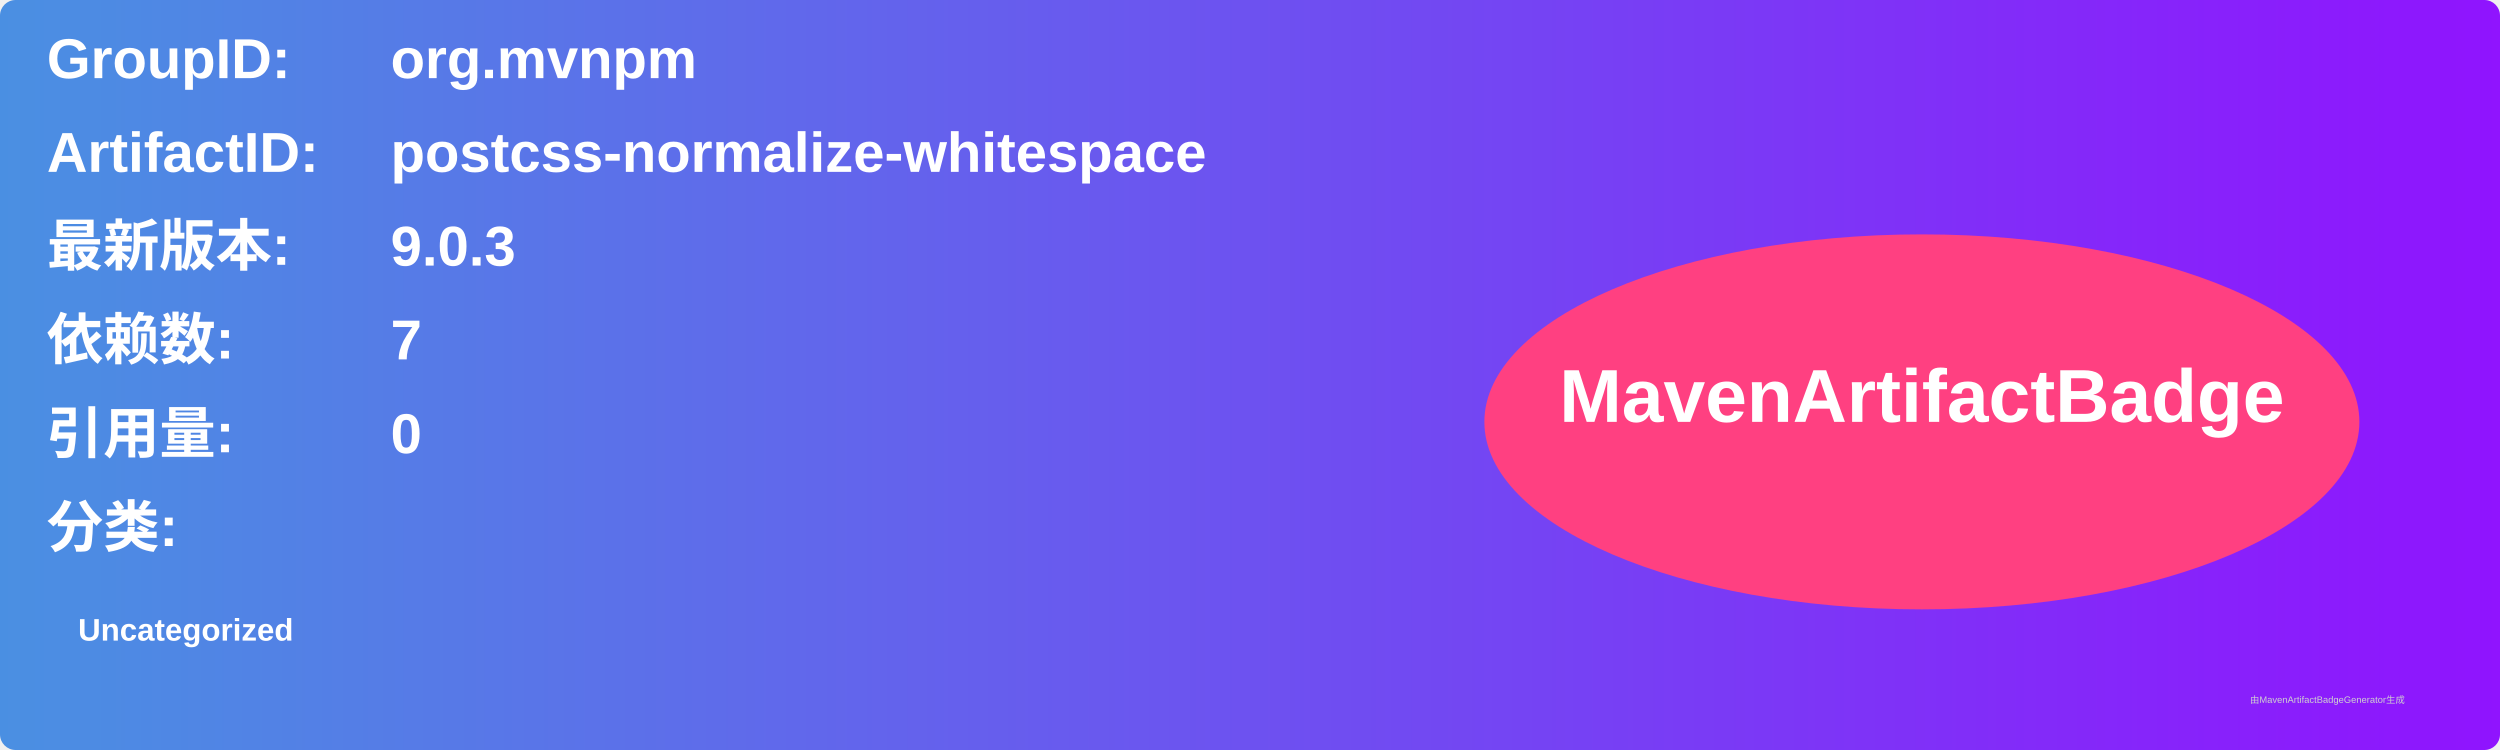
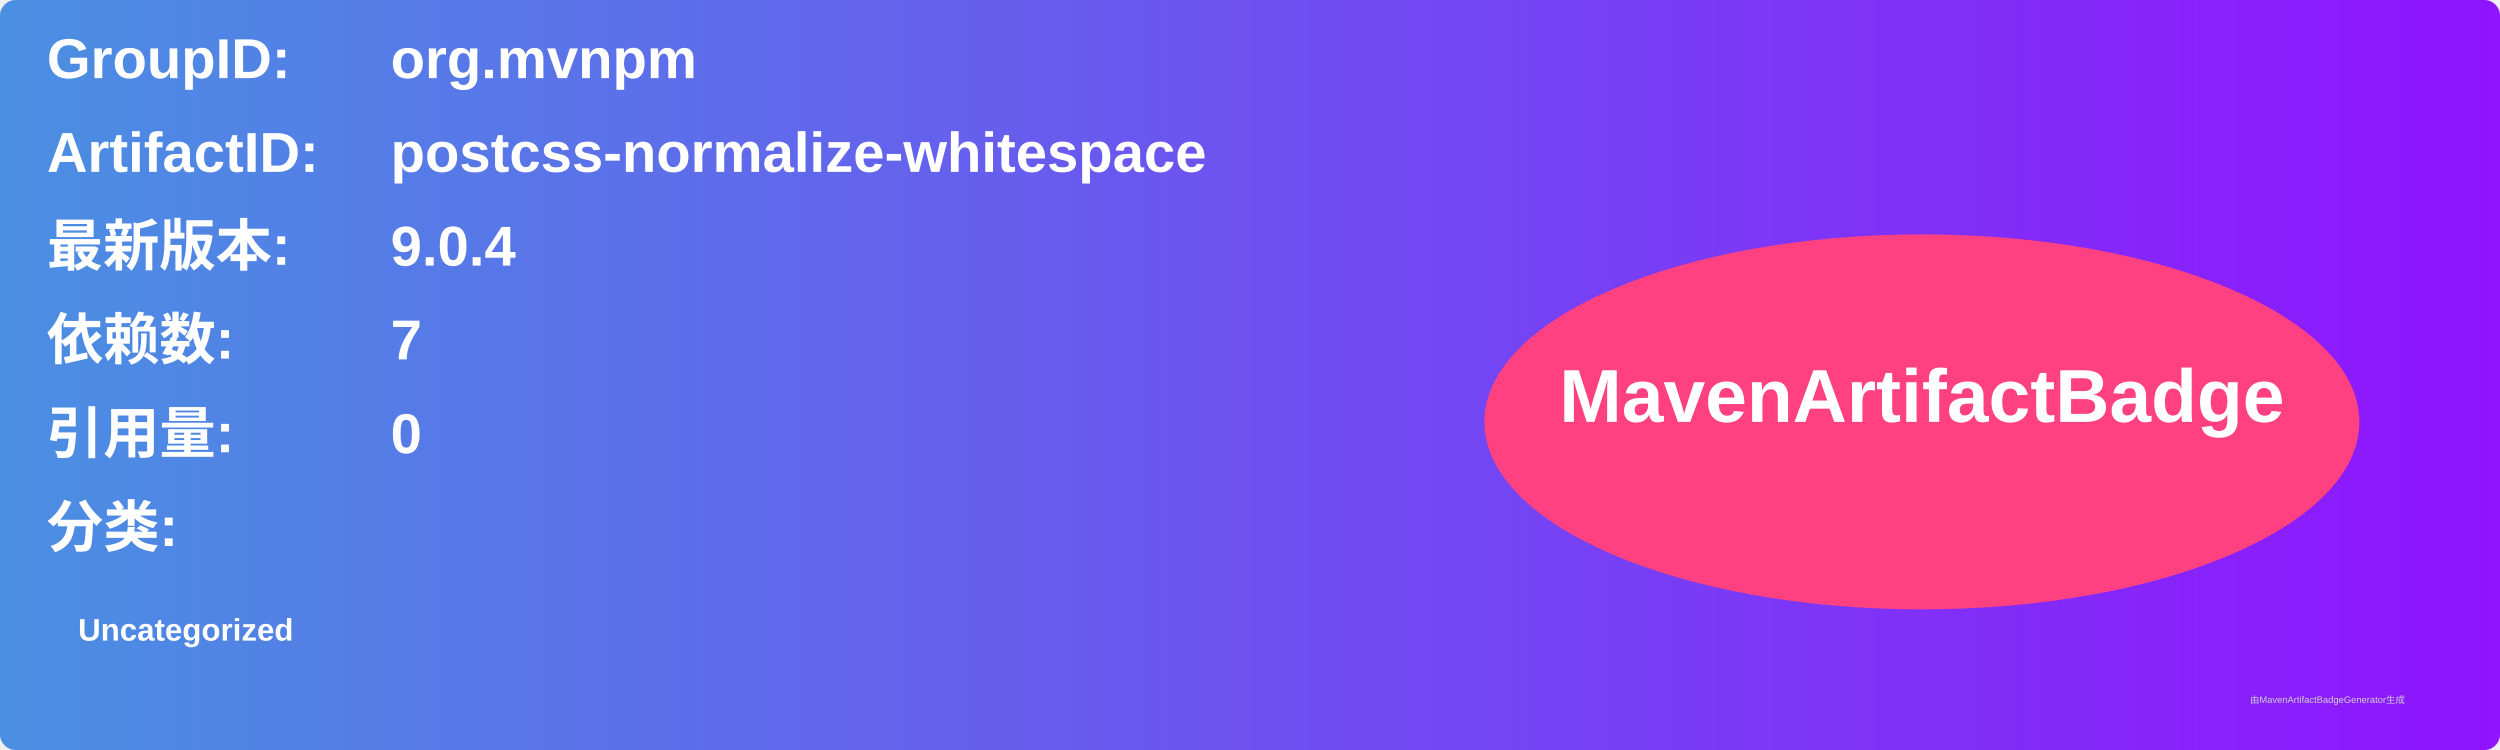
<svg xmlns="http://www.w3.org/2000/svg" width="800" height="240" viewBox="0 0 800 240">
  <linearGradient id="grad" x1="0%" y1="0%" x2="100%" y2="0%">
    <stop offset="0%" stop-color="#4a90e2" />
    <stop offset="100%" stop-color="#9013fe" />
  </linearGradient>
  <rect width="100%" height="100%" rx="5" ry="5" fill="url(#grad)" />
  <g transform="translate(15, 15)">
    <text x="0" y="10" font-family="Arial" font-size="18" fill="white" font-weight="bold" width="260">GroupID:</text>
    <text x="110" y="10" font-family="Arial" font-size="18" fill="white" font-weight="bold" width="460">org.mvnpm</text>
    <text x="0" y="40" font-family="Arial" font-size="18" fill="white" font-weight="bold" width="260">ArtifactID:</text>
    <text x="110" y="40" font-family="Arial" font-size="18" fill="white" font-weight="bold" width="460">postcss-normalize-whitespace</text>
    <text x="0" y="70" font-family="Arial" font-size="18" fill="white" font-weight="bold">最新版本:</text>
    <text x="110" y="70" font-family="Arial" font-size="18" fill="white" font-weight="bold">
-       <tspan font-weight="bold">9.0.3</tspan>
+       <tspan font-weight="bold">9.0.4</tspan>
    </text>
    <text x="0" y="100" font-family="Arial" font-size="18" fill="white" font-weight="bold">依赖数: </text>
    <text x="110" y="100" font-family="Arial" font-size="18" fill="white">
      <tspan font-weight="bold">7</tspan>
    </text>
    <text x="0" y="130" font-family="Arial" font-size="18" fill="white" font-weight="bold">引用量: </text>
    <text x="110" y="130" font-family="Arial" font-size="18" fill="white">
      <tspan font-weight="bold">0</tspan>
    </text>
    <text x="0" y="160" font-family="Arial" font-size="18" fill="white" font-weight="bold">分类:</text>
    <text x="10" y="190" font-family="Arial" font-size="10" fill="white">
      <tspan font-weight="bold">Uncategorized</tspan>
    </text>
    <ellipse cx="600" cy="120" rx="140" ry="60" fill="#ff4081" />
    <text x="600" y="120" text-anchor="middle" font-family="Arial" font-size="24" fill="white" font-weight="bold">MavenArtifactBadge</text>
  </g>
  <text x="720" y="225" font-family="Arial" font-size="3" fill="#d0d0d0">由MavenArtifactBadgeGenerator生成</text>
</svg>
